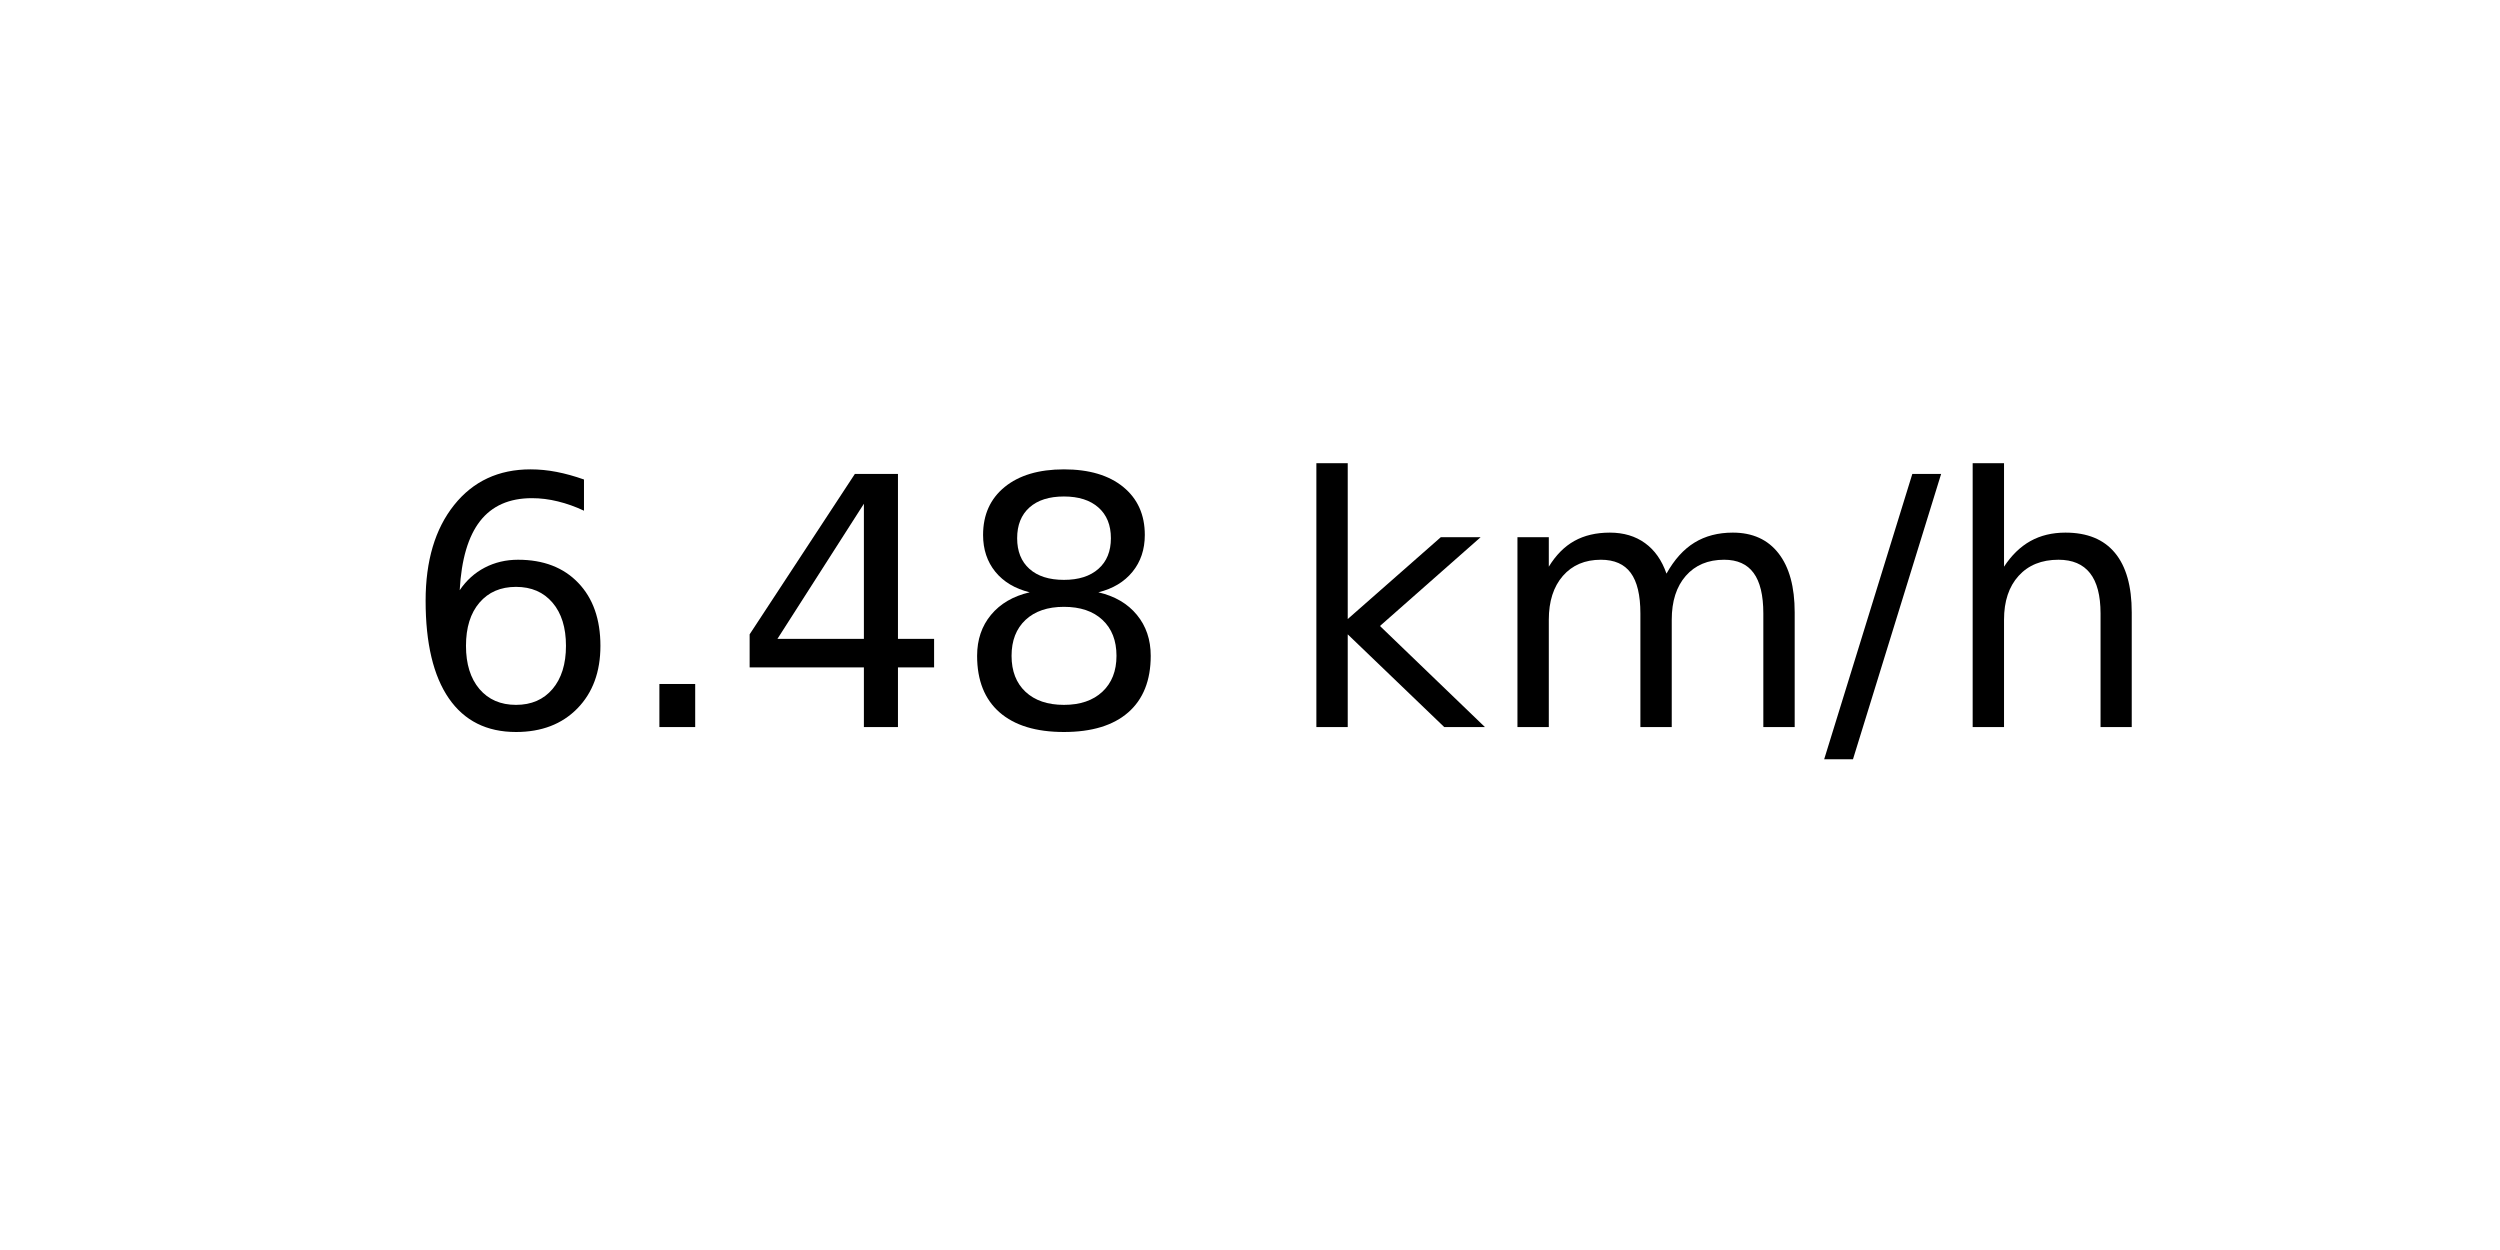
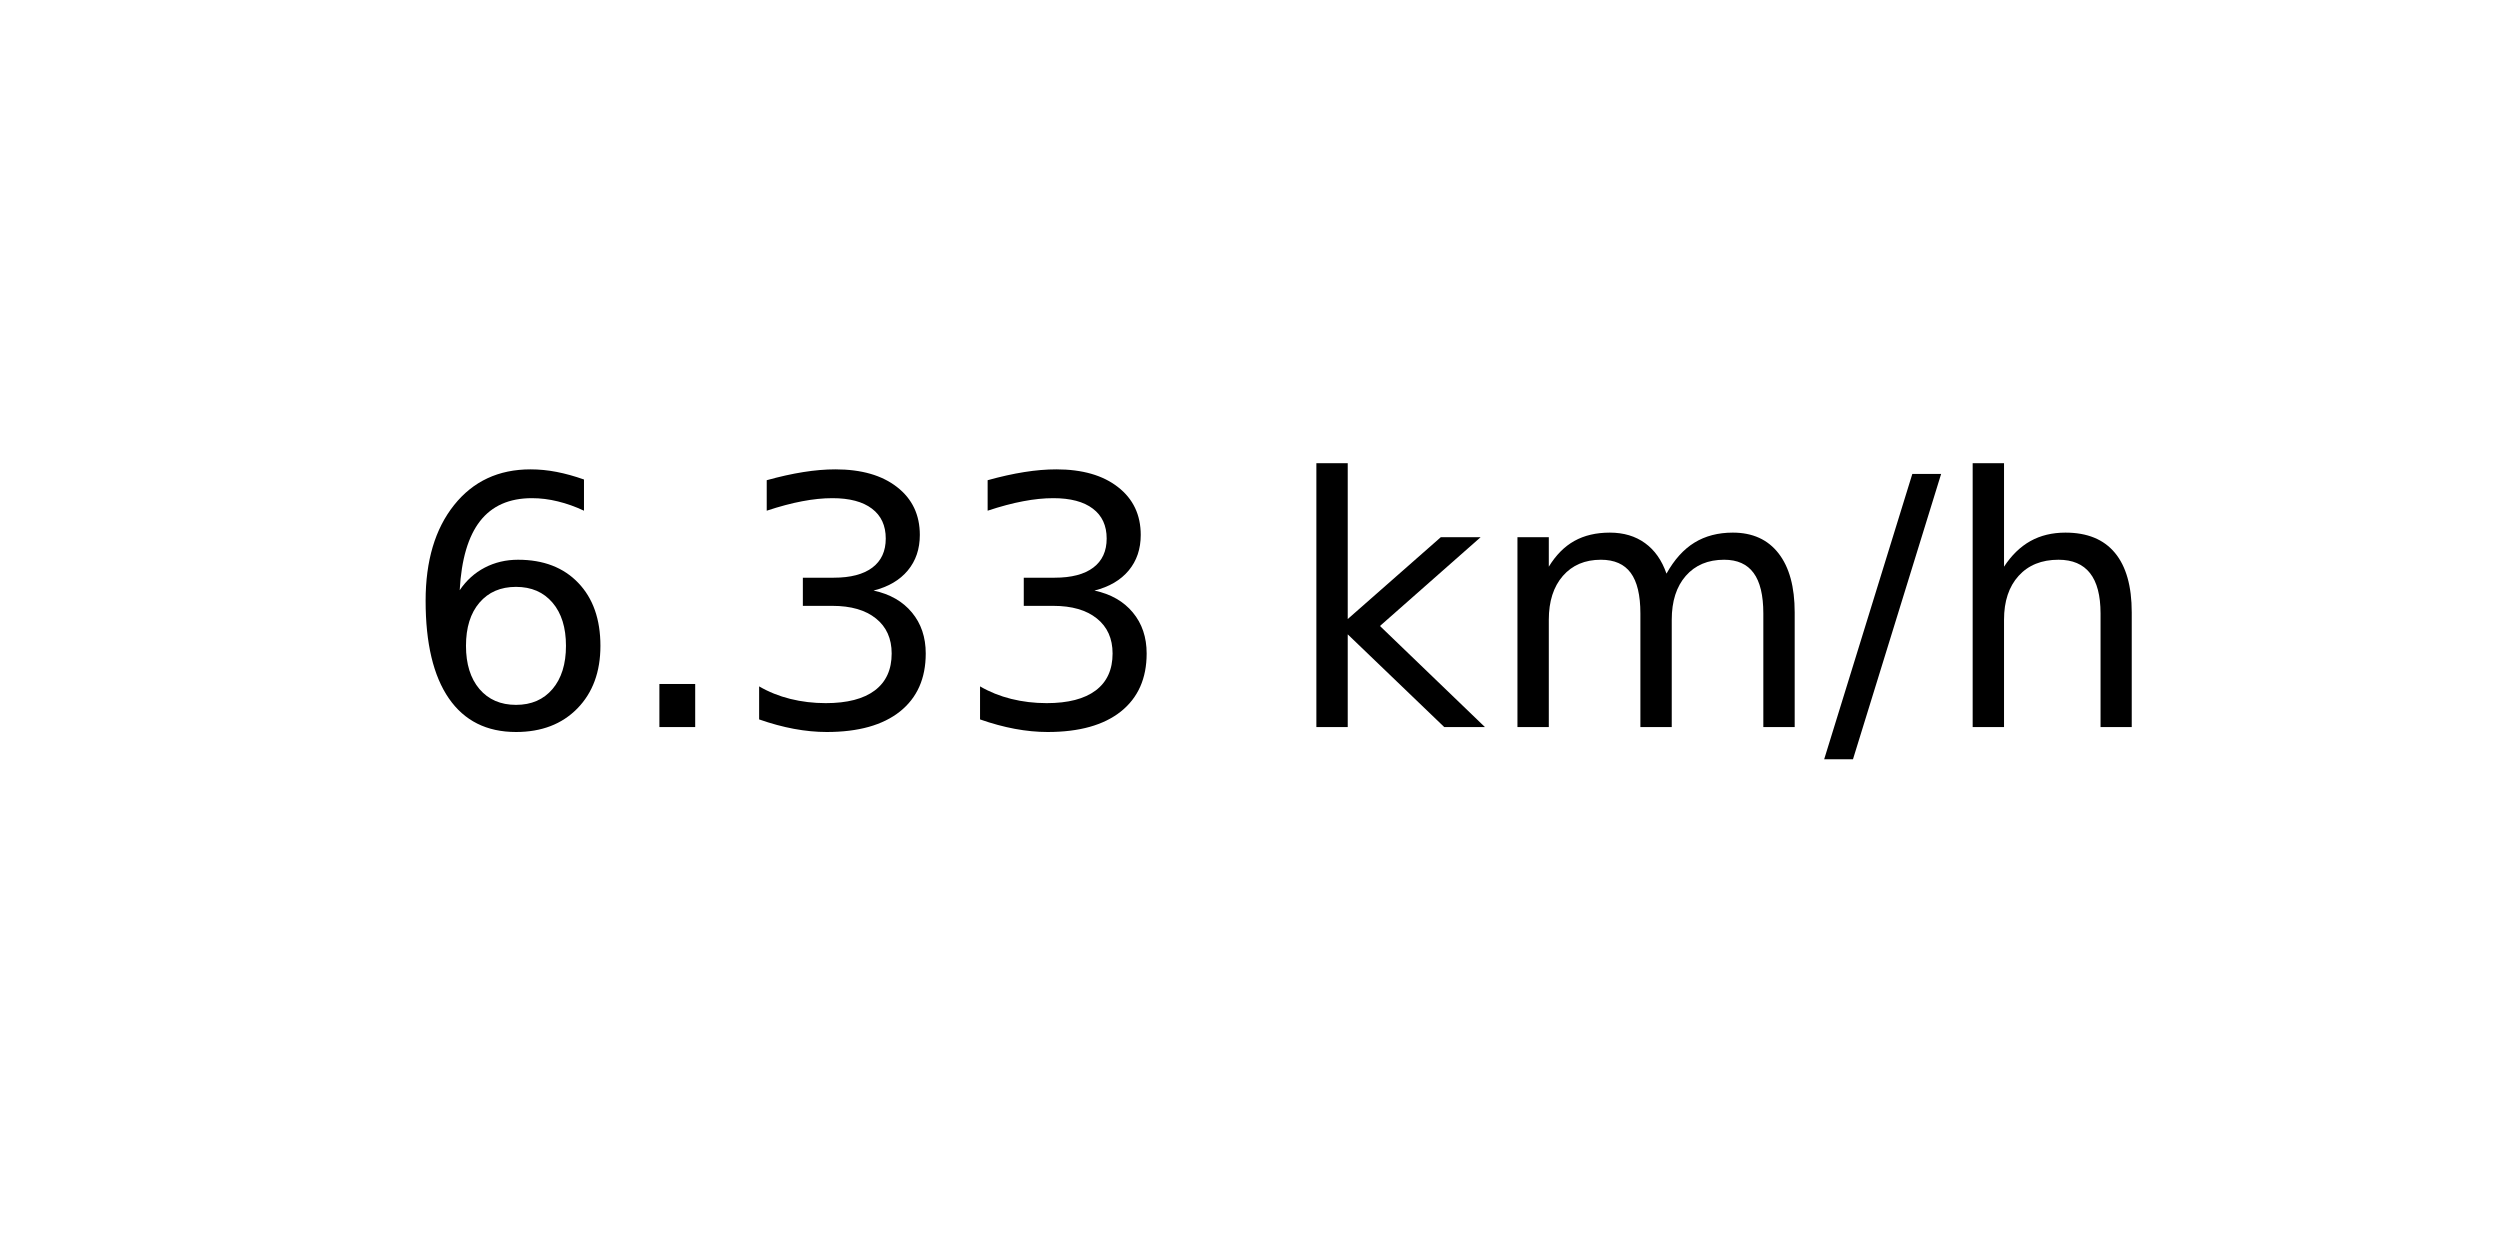
<svg xmlns="http://www.w3.org/2000/svg" xmlns:xlink="http://www.w3.org/1999/xlink" width="72pt" height="36pt" viewBox="0 0 72 36" version="1.1">
  <defs>
    <style type="text/css">*{stroke-linejoin: round; stroke-linecap: butt}</style>
  </defs>
  <g id="figure_1">
    <g id="axes_1">
      <g id="text_1">
        <g transform="translate(11.55937 20.93937) scale(0.1 -0.1)">
          <defs>
            <path id="DejaVuSans-36" d="M 2113 2584  Q 1688 2584 1439 2293  Q 1191 2003 1191 1497  Q 1191 994 1439 701  Q 1688 409 2113 409  Q 2538 409 2786 701  Q 3034 994 3034 1497  Q 3034 2003 2786 2293  Q 2538 2584 2113 2584  z M 3366 4563  L 3366 3988  Q 3128 4100 2886 4159  Q 2644 4219 2406 4219  Q 1781 4219 1451 3797  Q 1122 3375 1075 2522  Q 1259 2794 1537 2939  Q 1816 3084 2150 3084  Q 2853 3084 3261 2657  Q 3669 2231 3669 1497  Q 3669 778 3244 343  Q 2819 -91 2113 -91  Q 1303 -91 875 529  Q 447 1150 447 2328  Q 447 3434 972 4092  Q 1497 4750 2381 4750  Q 2619 4750 2861 4703  Q 3103 4656 3366 4563  z " transform="scale(0.015625)" />
            <path id="DejaVuSans-2e" d="M 684 794  L 1344 794  L 1344 0  L 684 0  L 684 794  z " transform="scale(0.015625)" />
-             <path id="DejaVuSans-34" d="M 2419 4116  L 825 1625  L 2419 1625  L 2419 4116  z M 2253 4666  L 3047 4666  L 3047 1625  L 3713 1625  L 3713 1100  L 3047 1100  L 3047 0  L 2419 0  L 2419 1100  L 313 1100  L 313 1709  L 2253 4666  z " transform="scale(0.015625)" />
-             <path id="DejaVuSans-38" d="M 2034 2216  Q 1584 2216 1326 1975  Q 1069 1734 1069 1313  Q 1069 891 1326 650  Q 1584 409 2034 409  Q 2484 409 2743 651  Q 3003 894 3003 1313  Q 3003 1734 2745 1975  Q 2488 2216 2034 2216  z M 1403 2484  Q 997 2584 770 2862  Q 544 3141 544 3541  Q 544 4100 942 4425  Q 1341 4750 2034 4750  Q 2731 4750 3128 4425  Q 3525 4100 3525 3541  Q 3525 3141 3298 2862  Q 3072 2584 2669 2484  Q 3125 2378 3379 2068  Q 3634 1759 3634 1313  Q 3634 634 3220 271  Q 2806 -91 2034 -91  Q 1263 -91 848 271  Q 434 634 434 1313  Q 434 1759 690 2068  Q 947 2378 1403 2484  z M 1172 3481  Q 1172 3119 1398 2916  Q 1625 2713 2034 2713  Q 2441 2713 2670 2916  Q 2900 3119 2900 3481  Q 2900 3844 2670 4047  Q 2441 4250 2034 4250  Q 1625 4250 1398 4047  Q 1172 3844 1172 3481  z " transform="scale(0.015625)" />
+             <path id="DejaVuSans-33" d="M 2597 2516  Q 3050 2419 3304 2112  Q 3559 1806 3559 1356  Q 3559 666 3084 287  Q 2609 -91 1734 -91  Q 1441 -91 1130 -33  Q 819 25 488 141  L 488 750  Q 750 597 1062 519  Q 1375 441 1716 441  Q 2309 441 2620 675  Q 2931 909 2931 1356  Q 2931 1769 2642 2001  Q 2353 2234 1838 2234  L 1294 2234  L 1294 2753  L 1863 2753  Q 2328 2753 2575 2939  Q 2822 3125 2822 3475  Q 2822 3834 2567 4026  Q 2313 4219 1838 4219  Q 1578 4219 1281 4162  Q 984 4106 628 3988  L 628 4550  Q 988 4650 1302 4700  Q 1616 4750 1894 4750  Q 2613 4750 3031 4423  Q 3450 4097 3450 3541  Q 3450 3153 3228 2886  Q 3006 2619 2597 2516  z " transform="scale(0.015625)" />
            <path id="DejaVuSans-20" transform="scale(0.015625)" />
            <path id="DejaVuSans-6b" d="M 581 4863  L 1159 4863  L 1159 1991  L 2875 3500  L 3609 3500  L 1753 1863  L 3688 0  L 2938 0  L 1159 1709  L 1159 0  L 581 0  L 581 4863  z " transform="scale(0.015625)" />
            <path id="DejaVuSans-6d" d="M 3328 2828  Q 3544 3216 3844 3400  Q 4144 3584 4550 3584  Q 5097 3584 5394 3201  Q 5691 2819 5691 2113  L 5691 0  L 5113 0  L 5113 2094  Q 5113 2597 4934 2840  Q 4756 3084 4391 3084  Q 3944 3084 3684 2787  Q 3425 2491 3425 1978  L 3425 0  L 2847 0  L 2847 2094  Q 2847 2600 2669 2842  Q 2491 3084 2119 3084  Q 1678 3084 1418 2786  Q 1159 2488 1159 1978  L 1159 0  L 581 0  L 581 3500  L 1159 3500  L 1159 2956  Q 1356 3278 1631 3431  Q 1906 3584 2284 3584  Q 2666 3584 2933 3390  Q 3200 3197 3328 2828  z " transform="scale(0.015625)" />
            <path id="DejaVuSans-2f" d="M 1625 4666  L 2156 4666  L 531 -594  L 0 -594  L 1625 4666  z " transform="scale(0.015625)" />
            <path id="DejaVuSans-68" d="M 3513 2113  L 3513 0  L 2938 0  L 2938 2094  Q 2938 2591 2744 2837  Q 2550 3084 2163 3084  Q 1697 3084 1428 2787  Q 1159 2491 1159 1978  L 1159 0  L 581 0  L 581 4863  L 1159 4863  L 1159 2956  Q 1366 3272 1645 3428  Q 1925 3584 2291 3584  Q 2894 3584 3203 3211  Q 3513 2838 3513 2113  z " transform="scale(0.015625)" />
          </defs>
          <use xlink:href="#DejaVuSans-36" />
          <use xlink:href="#DejaVuSans-2e" x="63.623" />
-           <use xlink:href="#DejaVuSans-34" x="95.41" />
-           <use xlink:href="#DejaVuSans-38" x="159.033" />
+           <use xlink:href="#DejaVuSans-33" x="95.41" />
+           <use xlink:href="#DejaVuSans-33" x="159.033" />
          <use xlink:href="#DejaVuSans-20" x="222.656" />
          <use xlink:href="#DejaVuSans-6b" x="254.443" />
          <use xlink:href="#DejaVuSans-6d" x="312.354" />
          <use xlink:href="#DejaVuSans-2f" x="409.766" />
          <use xlink:href="#DejaVuSans-68" x="443.457" />
        </g>
      </g>
    </g>
  </g>
</svg>
